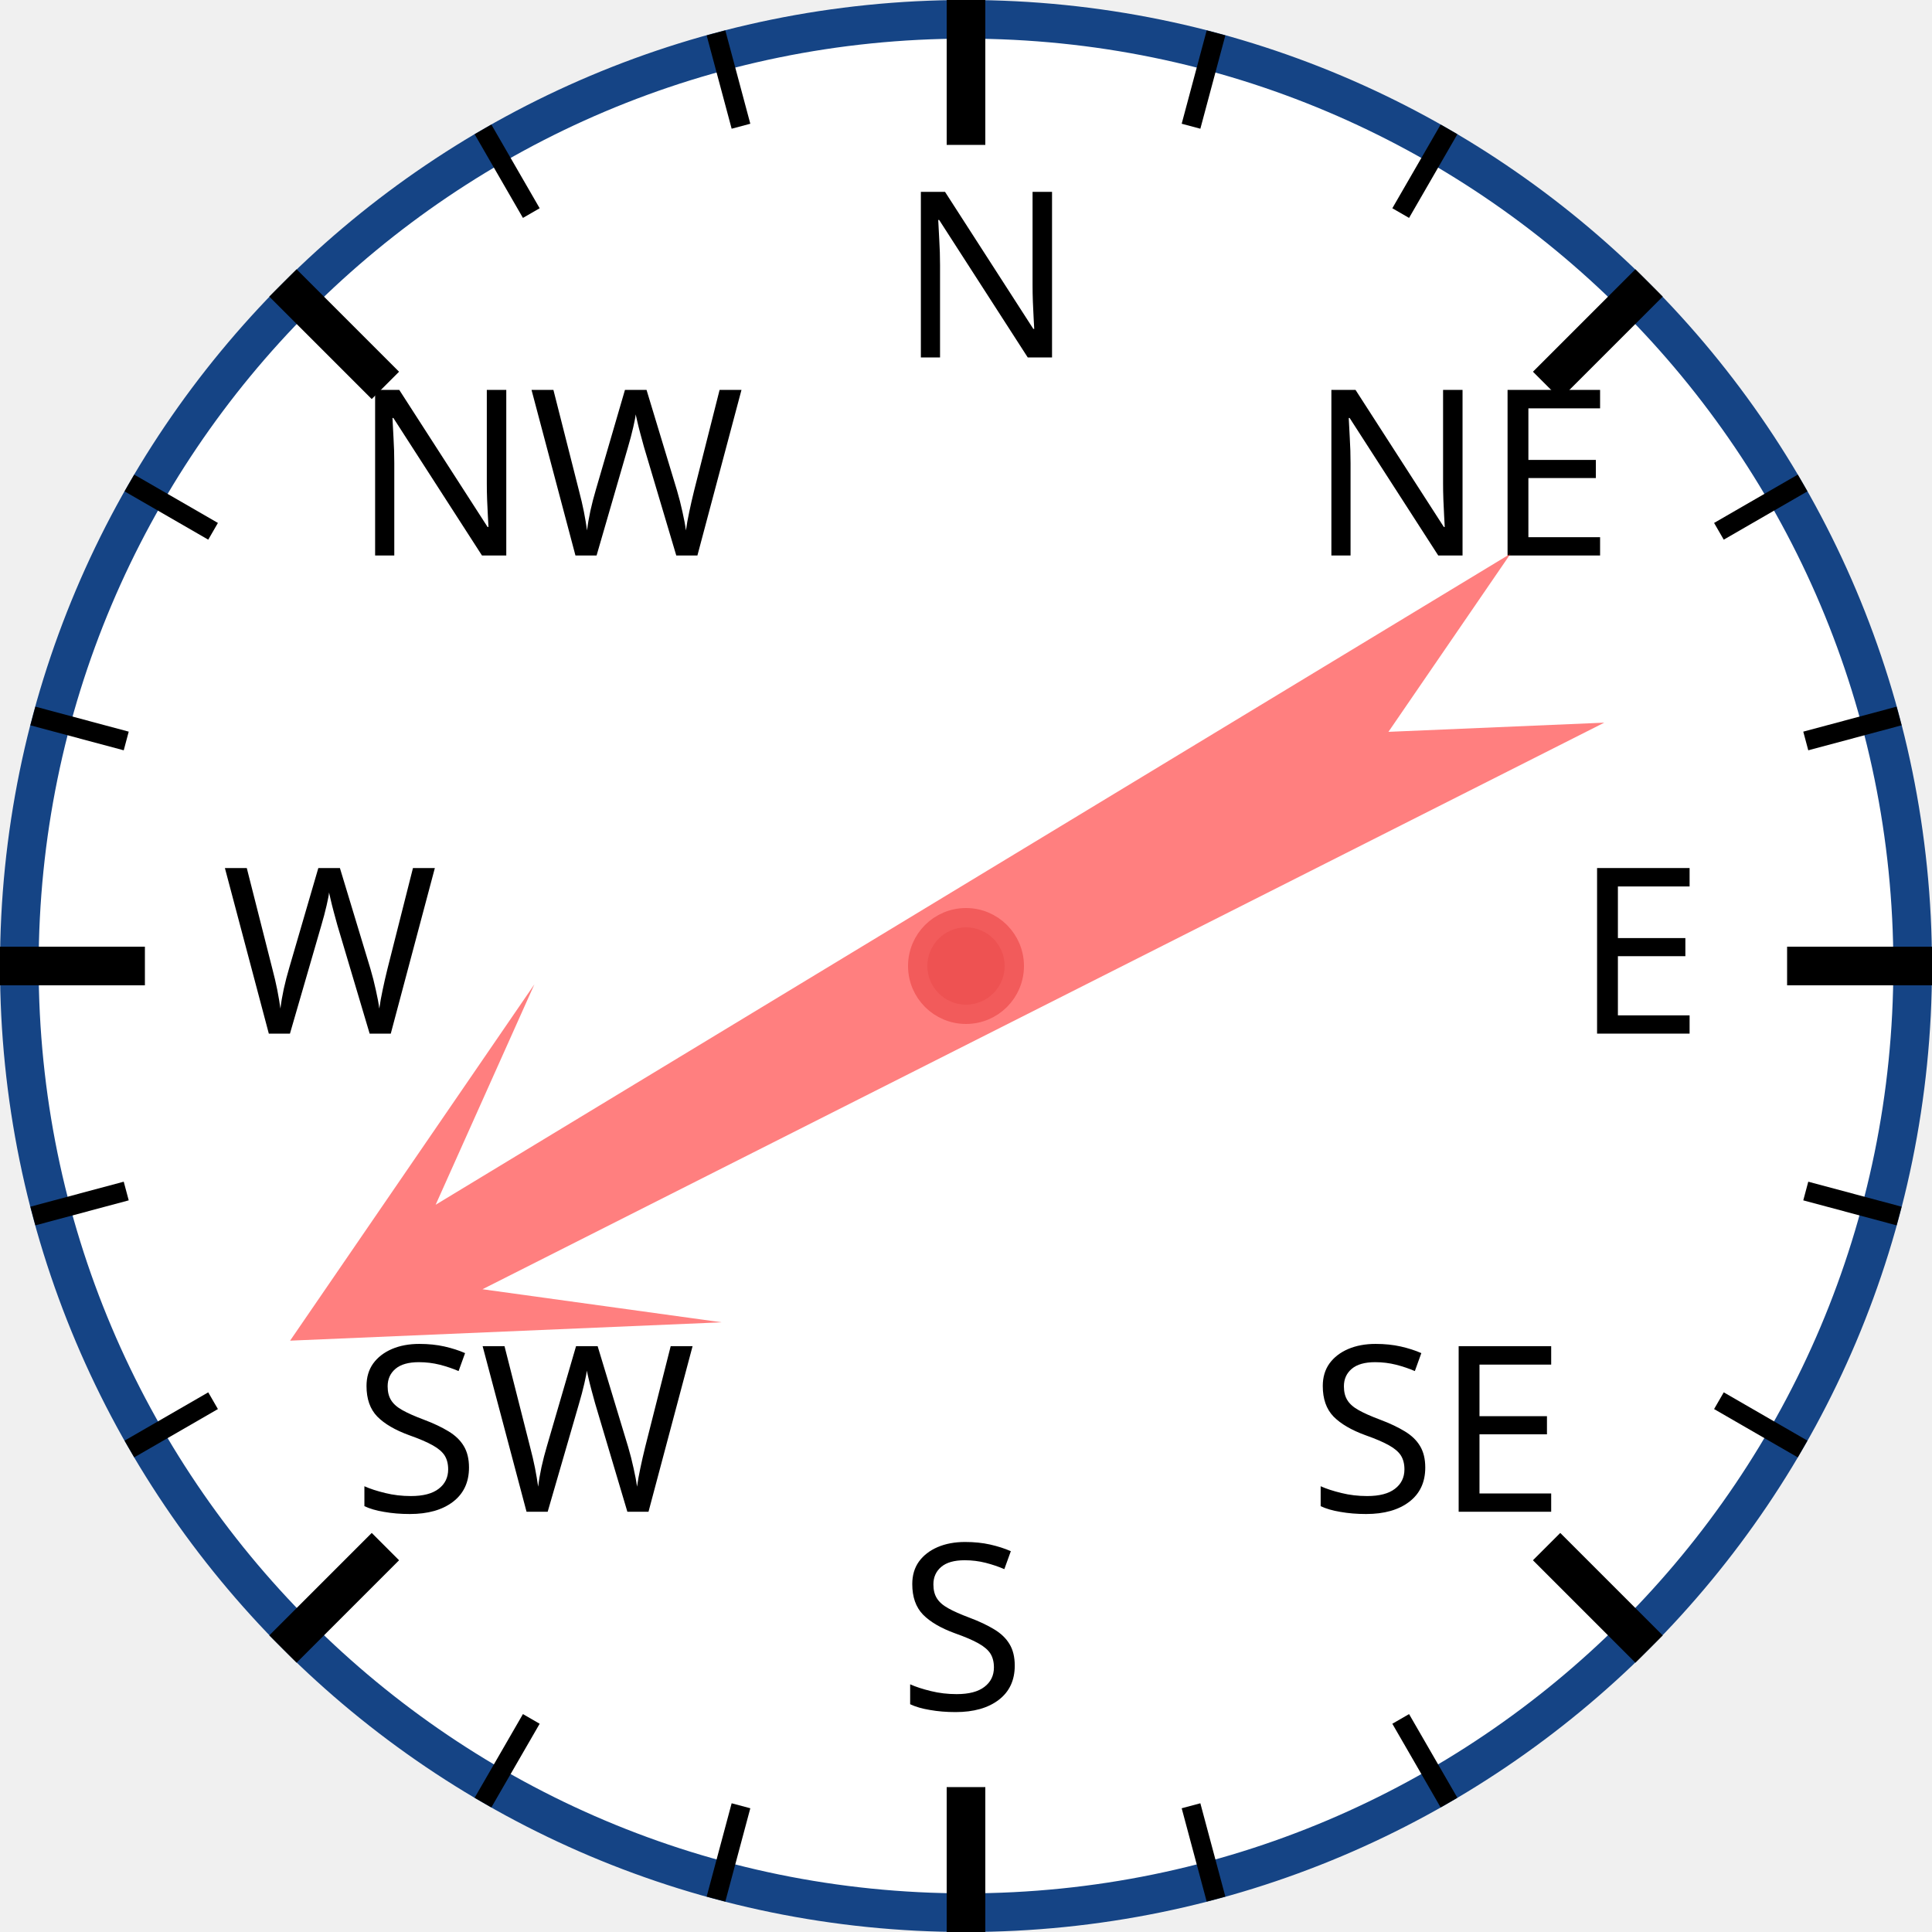
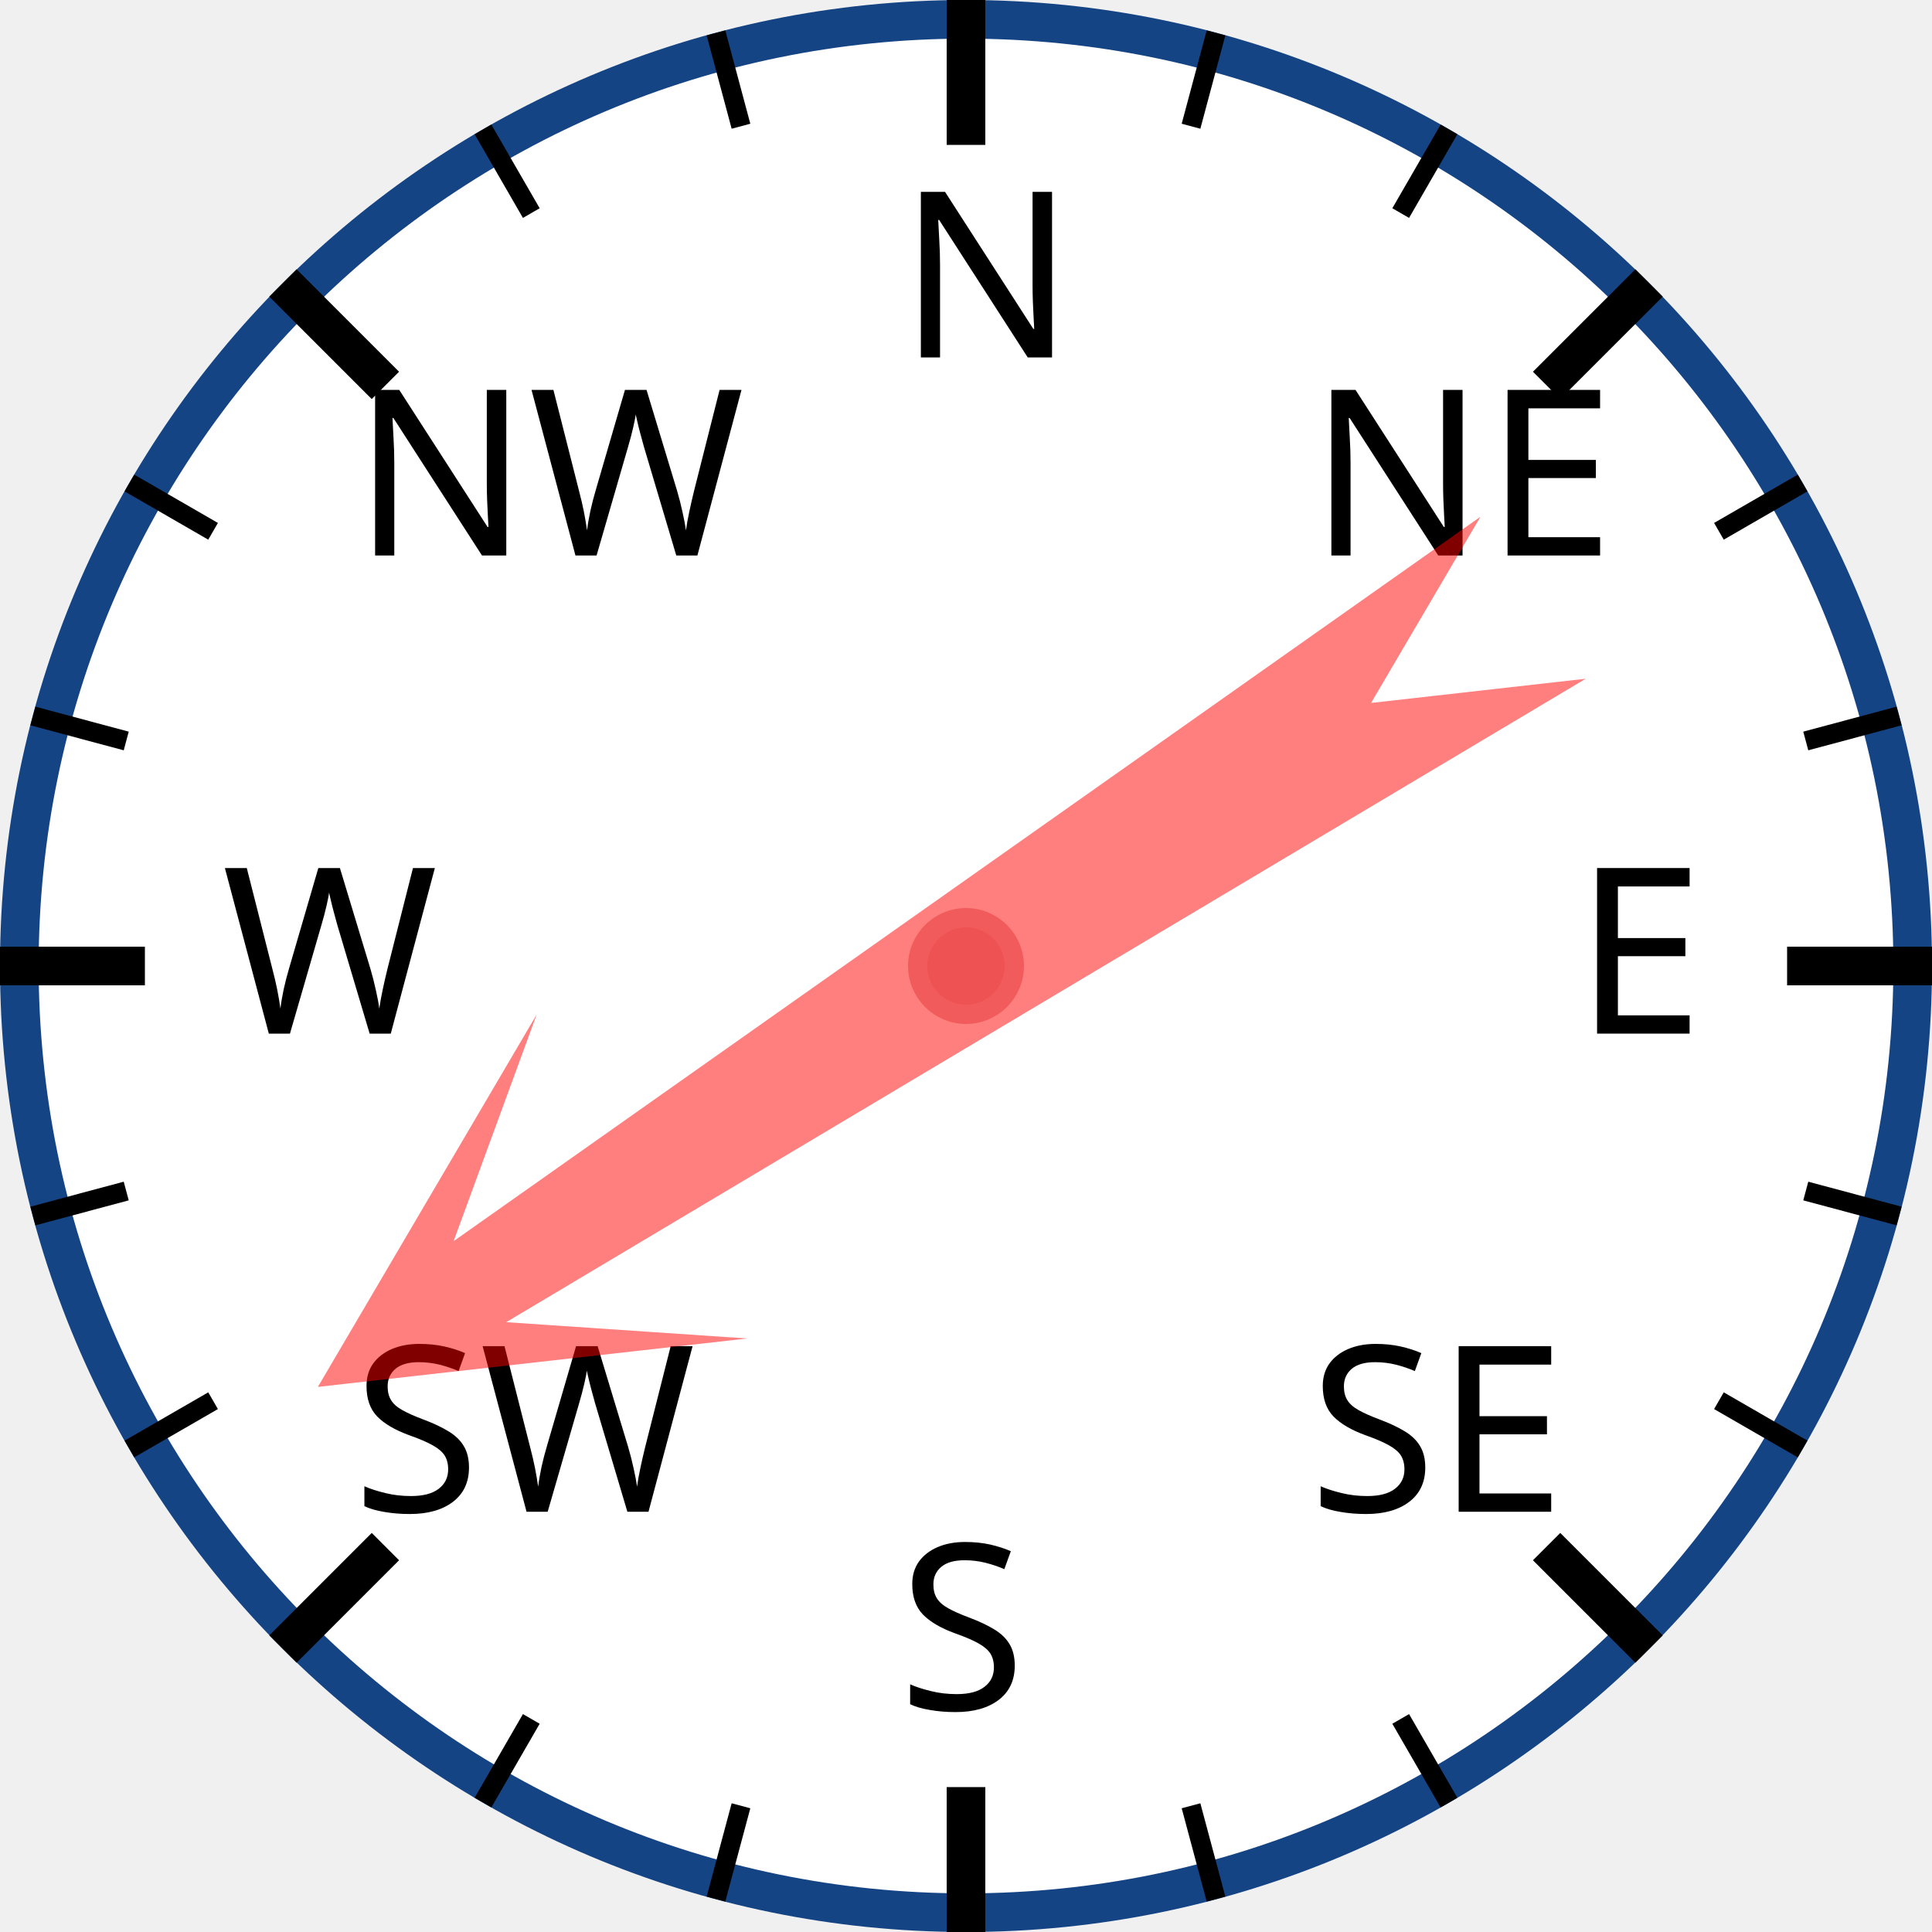
<svg xmlns="http://www.w3.org/2000/svg" width="120px" height="120px" viewBox="0 0 200 200">
  <circle cx="100" cy="100" r="98" style="fill: white; stroke: #154485; stroke-width: 4;" />
  <text x="93.0" y="37.0" style="font-family: sans-serif; font-size: 18pt;">N</text>
  <line x1="100.0" y1="0.0" x2="100.0" y2="15.0" style="stroke: black; stroke-width: 4;" />
  <line x1="74.118" y1="3.407" x2="76.706" y2="13.067" style="stroke: black; stroke-width: 2;" />
  <line x1="50" y1="13.397" x2="55" y2="22.058" style="stroke: black; stroke-width: 2;" />
  <text x="36.503" y="57.503" style="font-family: sans-serif; font-size: 18pt;">NW</text>
  <line x1="29.289" y1="29.289" x2="39.896" y2="39.896" style="stroke: black; stroke-width: 4;" />
  <line x1="13.397" y1="50" x2="22.058" y2="55" style="stroke: black; stroke-width: 2;" />
  <line x1="3.407" y1="74.118" x2="13.067" y2="76.706" style="stroke: black; stroke-width: 2;" />
  <text x="23.0" y="107.0" style="font-family: sans-serif; font-size: 18pt;">W</text>
  <line x1="0.0" y1="100.0" x2="15.0" y2="100.0" style="stroke: black; stroke-width: 4;" />
  <line x1="3.407" y1="125.882" x2="13.067" y2="123.294" style="stroke: black; stroke-width: 2;" />
  <line x1="13.397" y1="150" x2="22.058" y2="145" style="stroke: black; stroke-width: 2;" />
  <text x="36.503" y="156.497" style="font-family: sans-serif; font-size: 18pt;">SW</text>
  <line x1="29.289" y1="170.711" x2="39.896" y2="160.104" style="stroke: black; stroke-width: 4;" />
  <line x1="50" y1="186.603" x2="55" y2="177.942" style="stroke: black; stroke-width: 2;" />
  <line x1="74.118" y1="196.593" x2="76.706" y2="186.933" style="stroke: black; stroke-width: 2;" />
  <text x="93" y="177.0" style="font-family: sans-serif; font-size: 18pt;">S</text>
  <line x1="100" y1="200.0" x2="100" y2="185.0" style="stroke: black; stroke-width: 4;" />
  <line x1="125.882" y1="196.593" x2="123.294" y2="186.933" style="stroke: black; stroke-width: 2;" />
  <line x1="150.0" y1="186.603" x2="145.0" y2="177.942" style="stroke: black; stroke-width: 2;" />
  <text x="135.497" y="156.497" style="font-family: sans-serif; font-size: 18pt;">SE</text>
  <line x1="170.711" y1="170.711" x2="160.104" y2="160.104" style="stroke: black; stroke-width: 4;" />
  <line x1="186.603" y1="150" x2="177.942" y2="145" style="stroke: black; stroke-width: 2;" />
  <line x1="196.593" y1="125.882" x2="186.933" y2="123.294" style="stroke: black; stroke-width: 2;" />
  <text x="163.0" y="107" style="font-family: sans-serif; font-size: 18pt;">E</text>
  <line x1="200.0" y1="100" x2="185.0" y2="100" style="stroke: black; stroke-width: 4;" />
  <line x1="196.593" y1="74.118" x2="186.933" y2="76.706" style="stroke: black; stroke-width: 2;" />
  <line x1="186.603" y1="50" x2="177.942" y2="55" style="stroke: black; stroke-width: 2;" />
  <text x="135.497" y="57.503" style="font-family: sans-serif; font-size: 18pt;">NE</text>
  <line x1="170.711" y1="29.289" x2="160.104" y2="39.896" style="stroke: black; stroke-width: 4;" />
  <line x1="150" y1="13.397" x2="145" y2="22.058" style="stroke: black; stroke-width: 2;" />
  <line x1="125.882" y1="3.407" x2="123.294" y2="13.067" style="stroke: black; stroke-width: 2;" />
-   <polygon points="100 20 120 60 105 40 110 170 100 150 90 170 95 40 80 60" style="fill: red; fill-opacity: 0.5;" transform="rotate(241,100,100)" />
+   <polygon points="100 20 120 60 105 40 110 170 100 150 90 170 95 40 80 60" style="fill: red; fill-opacity: 0.5;" transform="rotate(237,100,100)" />
  <circle cx="100" cy="100" r="5" style="fill: #EE5252; stroke: #F25B5B; stroke-width: 2;" />
</svg>
